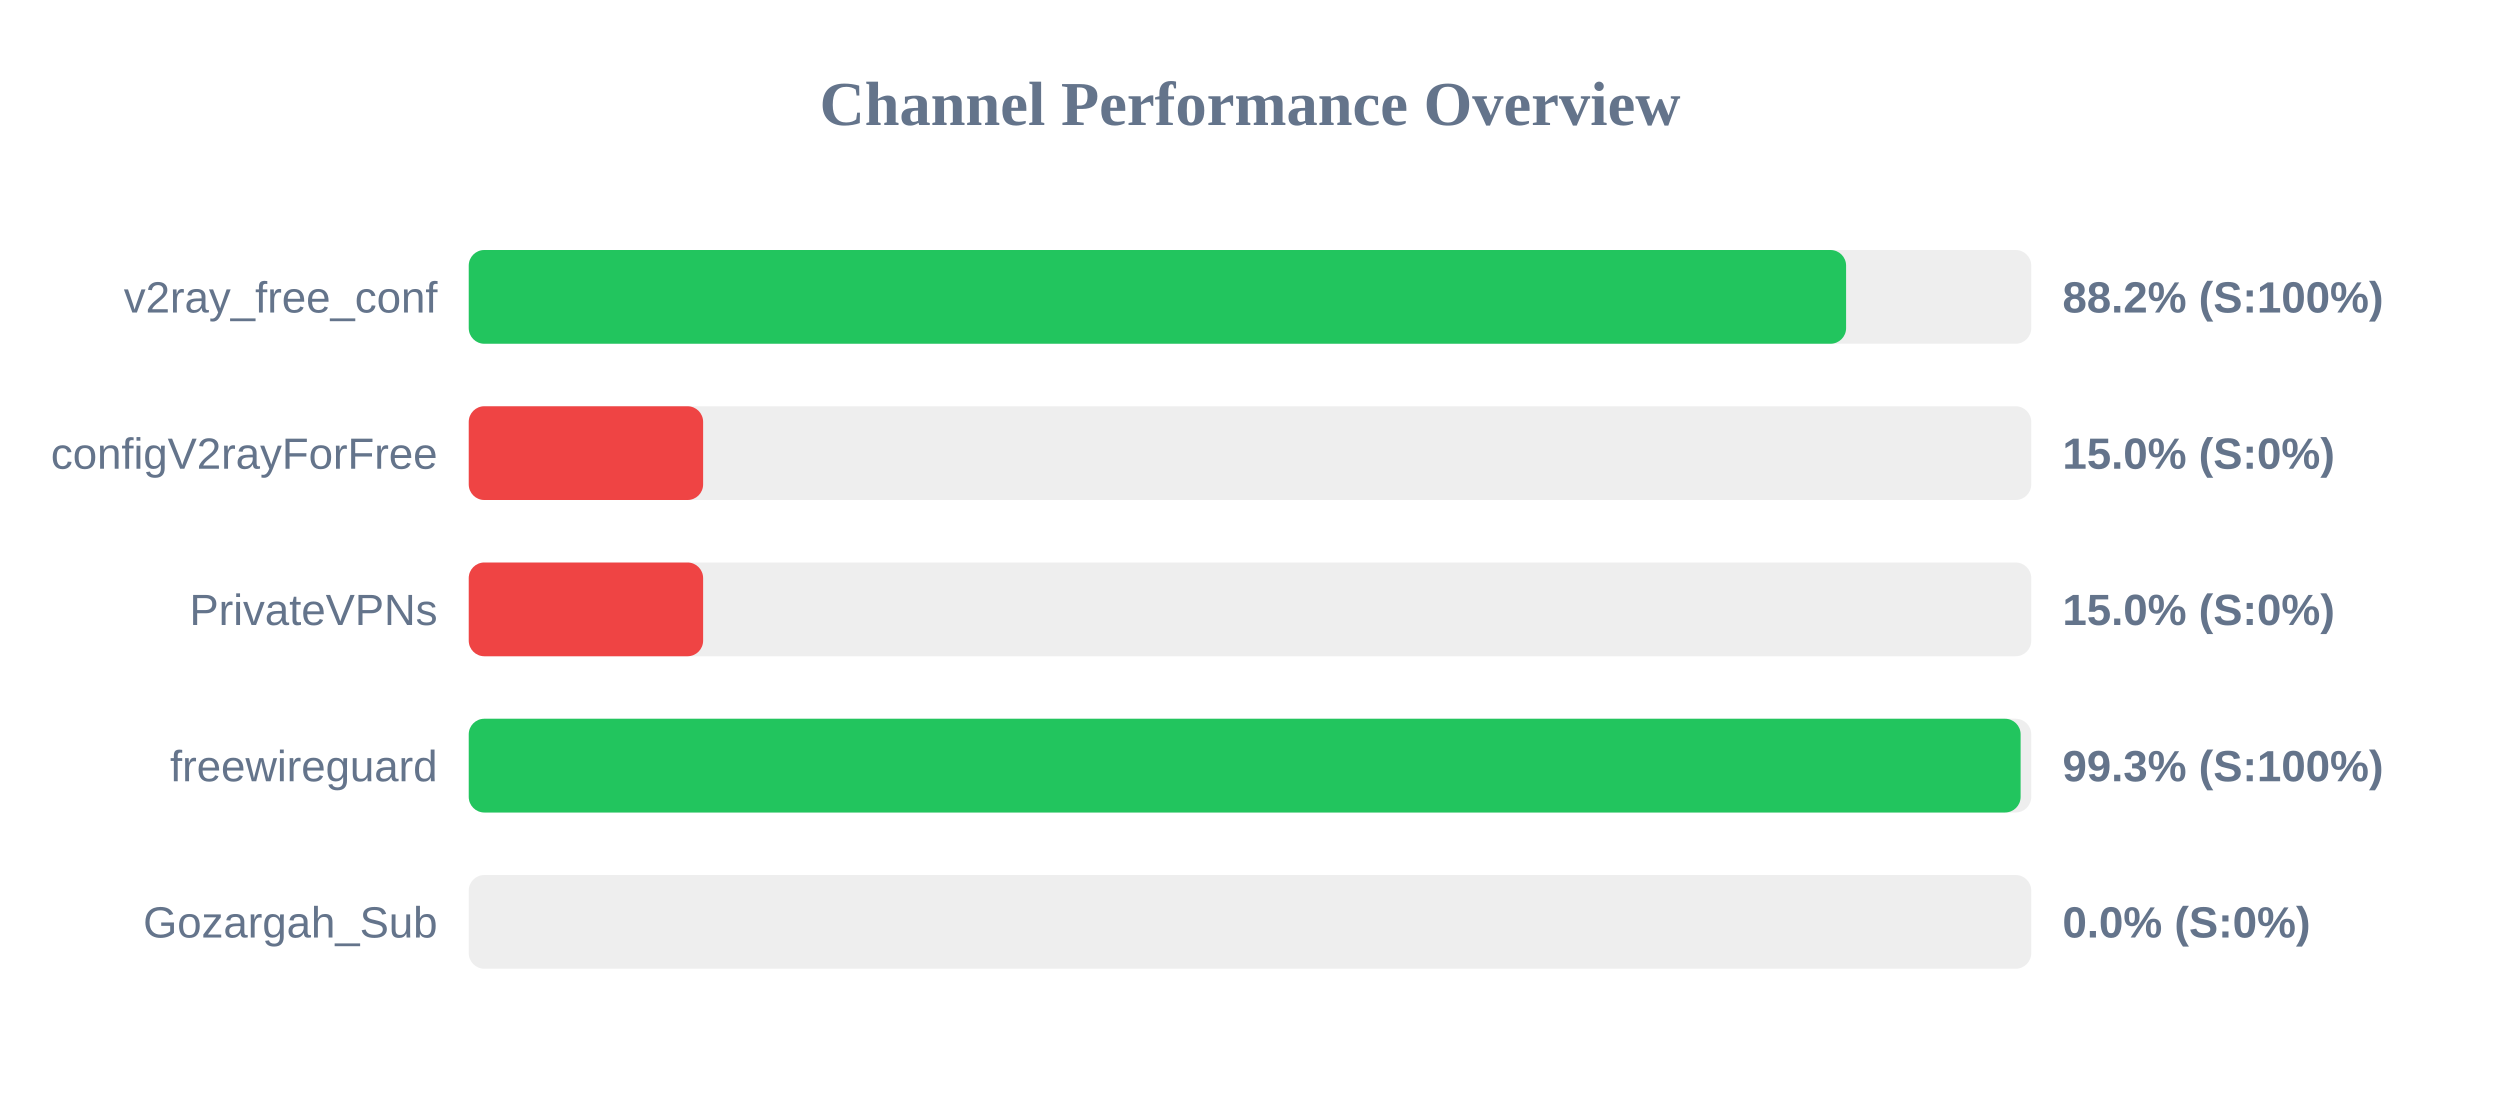
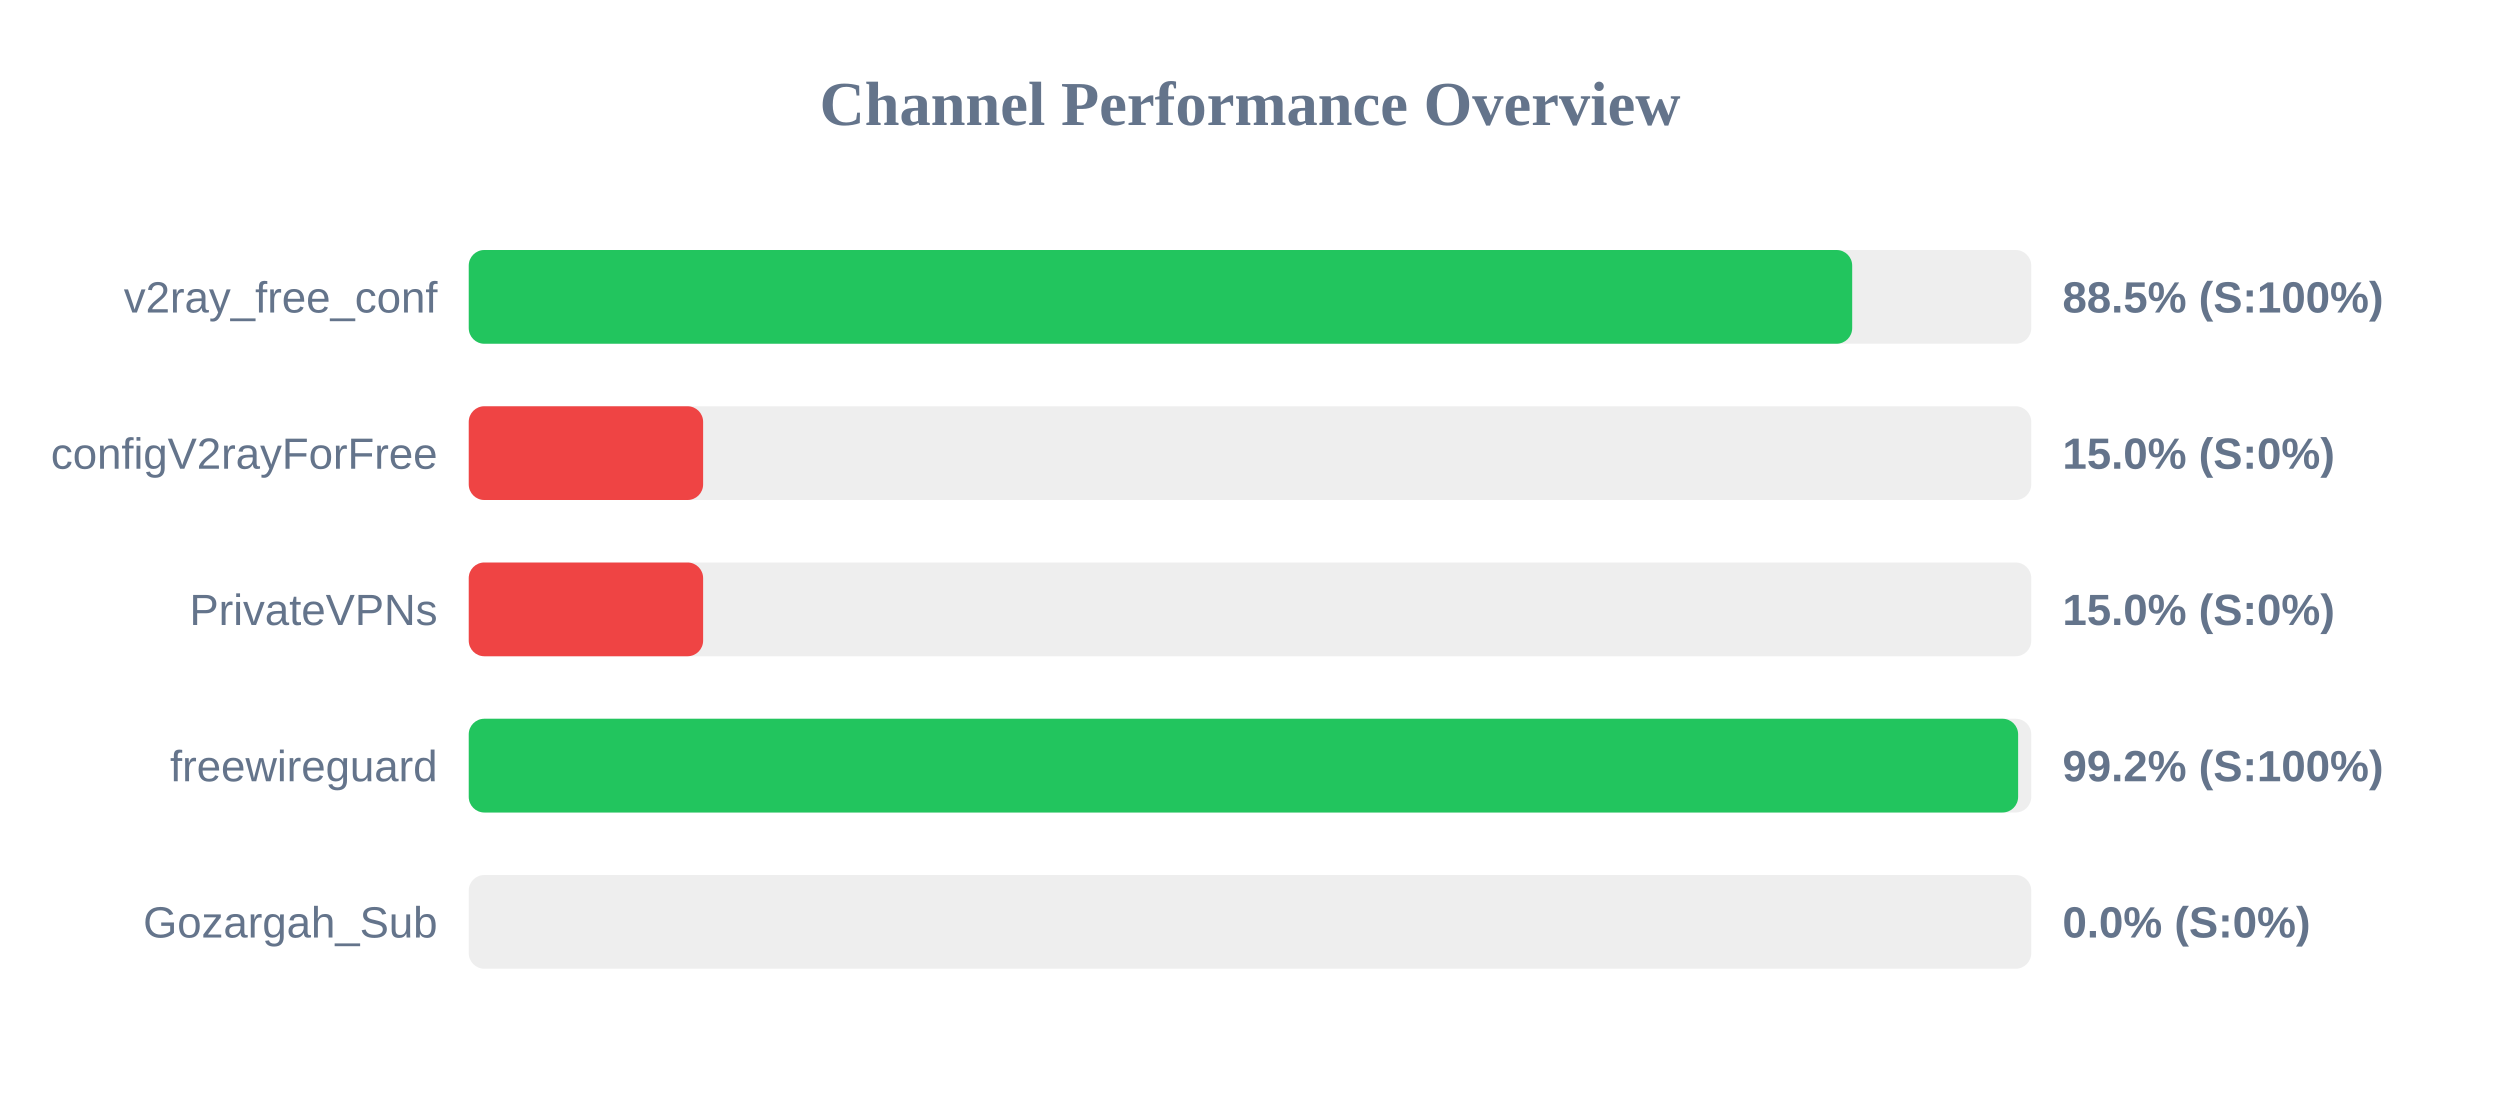
<svg xmlns="http://www.w3.org/2000/svg" width="800" height="350" version="1.1">
  <style>
        .row { font: 14px Arial; fill: #64748b; }
        .score { font: bold 14px Arial; fill: #64748b; }
    </style>
  <text x="400" y="40" text-anchor="middle" font-size="20px" font-weight="bold" fill="#64748b">Channel Performance Overview</text>
  <rect x="150" y="80" width="500" height="30" fill="#eee" rx="5" />
-   <rect x="150" y="80" width="440.75" height="30" fill="#22c55e" rx="5" />
+   <rect x="150" y="80" width="442.7" height="30" fill="#22c55e" rx="5" />
  <text x="140" y="100" text-anchor="end" class="row">v2ray_free_conf</text>
-   <text x="660" y="100" text-anchor="start" class="score">88.2% (S:100%)</text>
+   <text x="660" y="100" text-anchor="start" class="score">88.5% (S:100%)</text>
  <rect x="150" y="130" width="500" height="30" fill="#eee" rx="5" />
  <rect x="150" y="130" width="75.0" height="30" fill="#ef4444" rx="5" />
  <text x="140" y="150" text-anchor="end" class="row">configV2rayForFree</text>
  <text x="660" y="150" text-anchor="start" class="score">15.0% (S:0%)</text>
  <rect x="150" y="180" width="500" height="30" fill="#eee" rx="5" />
  <rect x="150" y="180" width="75.0" height="30" fill="#ef4444" rx="5" />
  <text x="140" y="200" text-anchor="end" class="row">PrivateVPNs</text>
  <text x="660" y="200" text-anchor="start" class="score">15.0% (S:0%)</text>
  <rect x="150" y="230" width="500" height="30" fill="#eee" rx="5" />
-   <rect x="150" y="230" width="496.6" height="30" fill="#22c55e" rx="5" />
+   <rect x="150" y="230" width="495.8" height="30" fill="#22c55e" rx="5" />
  <text x="140" y="250" text-anchor="end" class="row">freewireguard</text>
-   <text x="660" y="250" text-anchor="start" class="score">99.3% (S:100%)</text>
+   <text x="660" y="250" text-anchor="start" class="score">99.2% (S:100%)</text>
  <rect x="150" y="280" width="500" height="30" fill="#eee" rx="5" />
  <rect x="150" y="280" width="0.0" height="30" fill="#ef4444" rx="5" />
  <text x="140" y="300" text-anchor="end" class="row">Gozargah_Sub</text>
  <text x="660" y="300" text-anchor="start" class="score">0.0% (S:0%)</text>
</svg>
